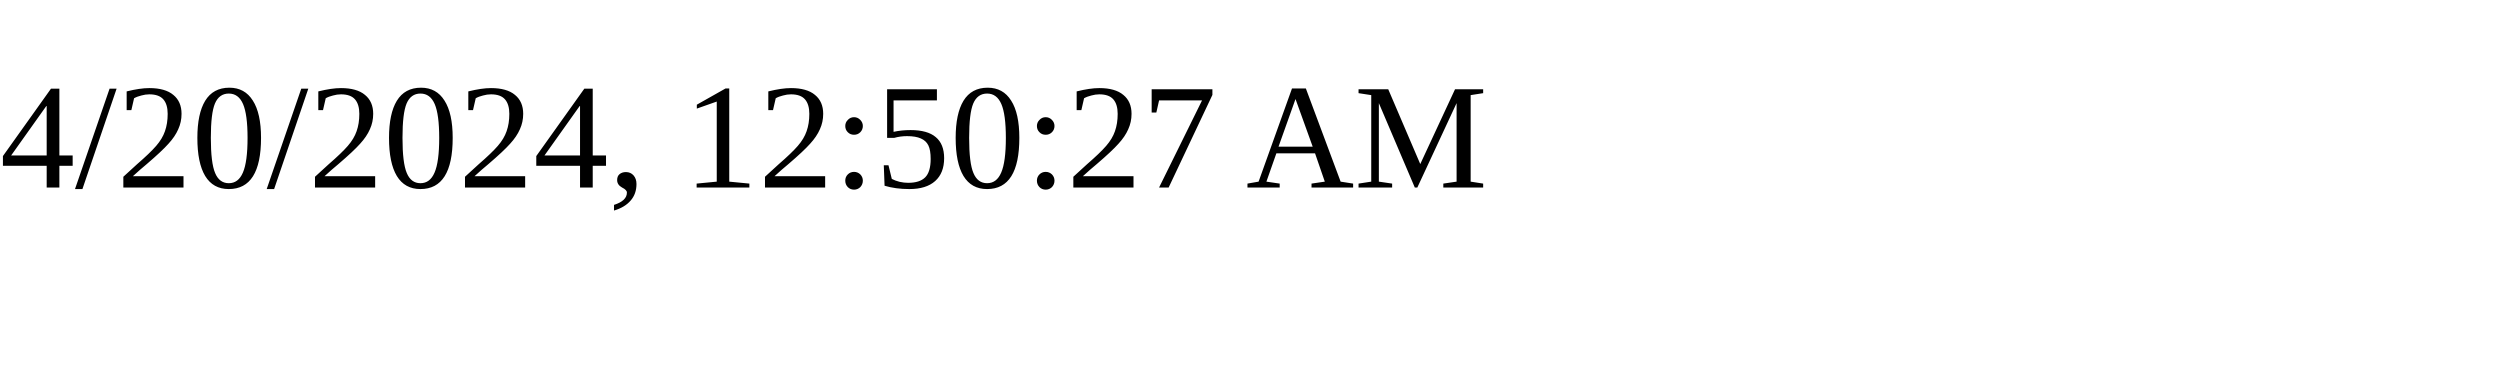
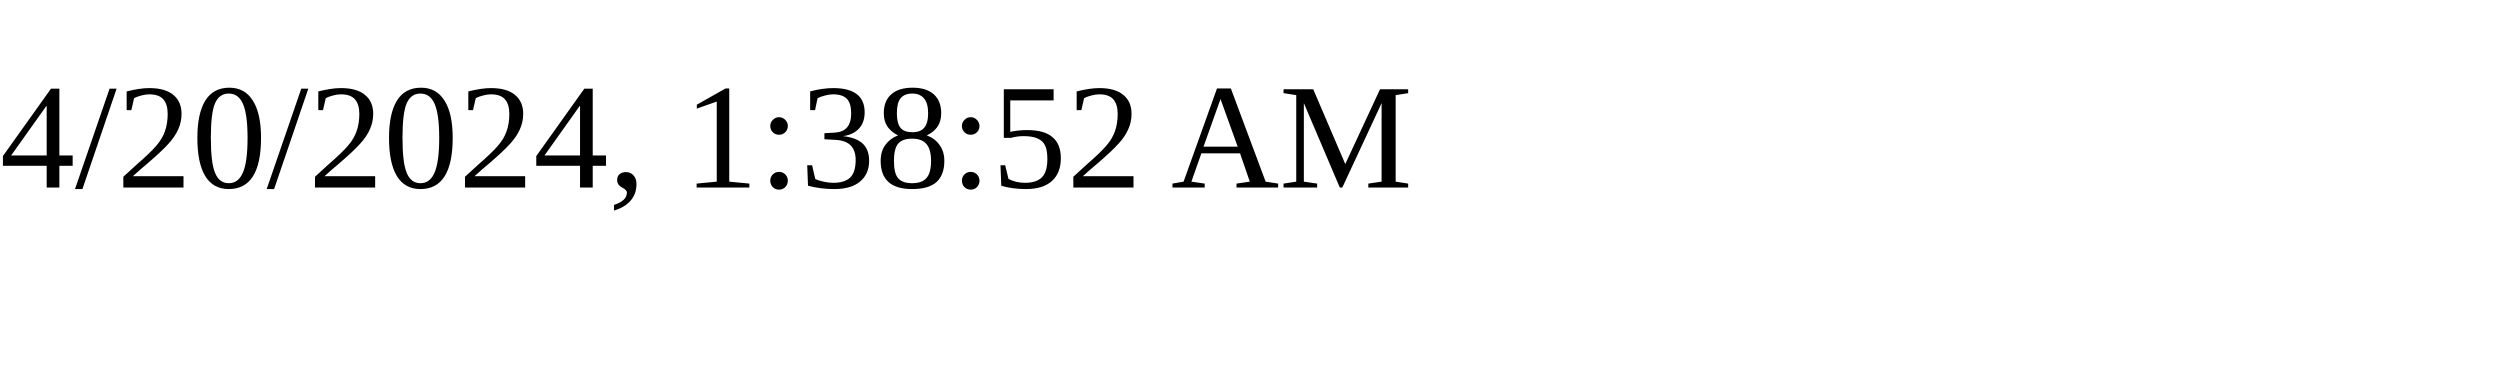
<svg xmlns="http://www.w3.org/2000/svg" height="30" width="200">
-   <text x="0" y="15">4/20/2024, 12:50:27 AM</text>
+   <text x="0" y="15">4/20/2024, 1:38:52 AM</text>
</svg>
